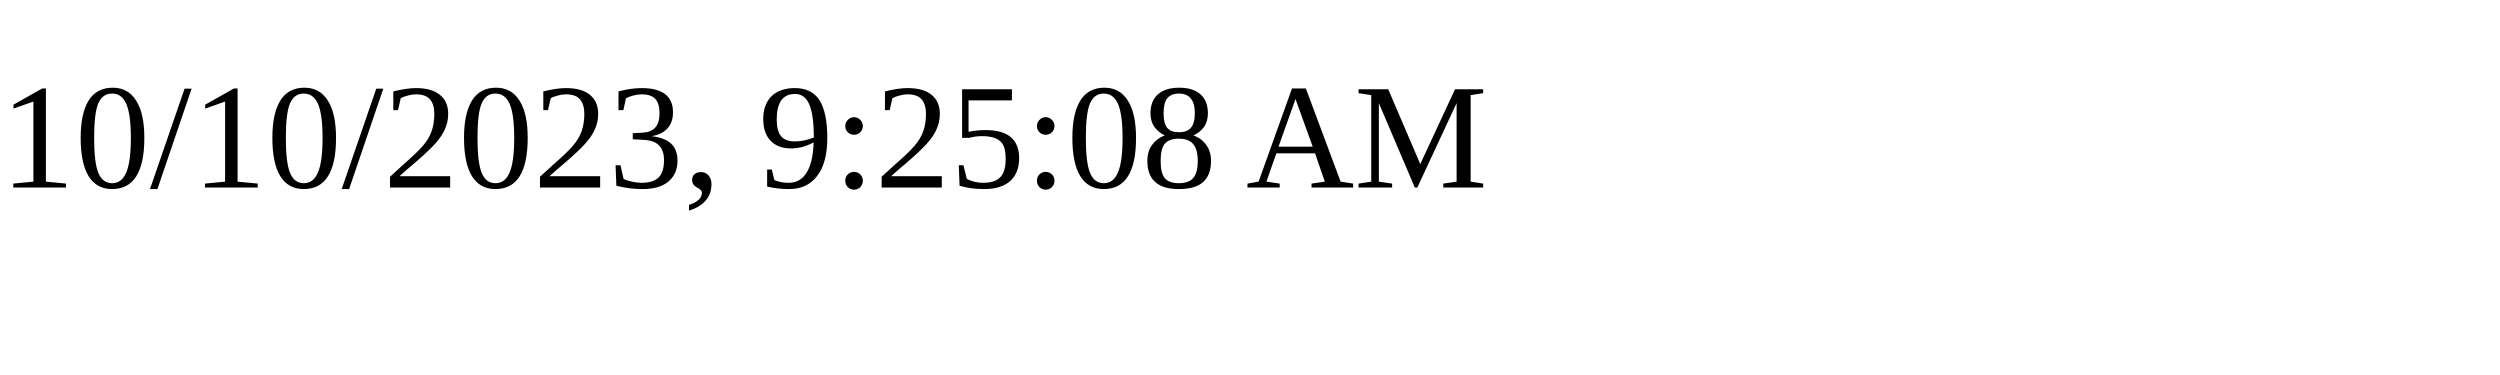
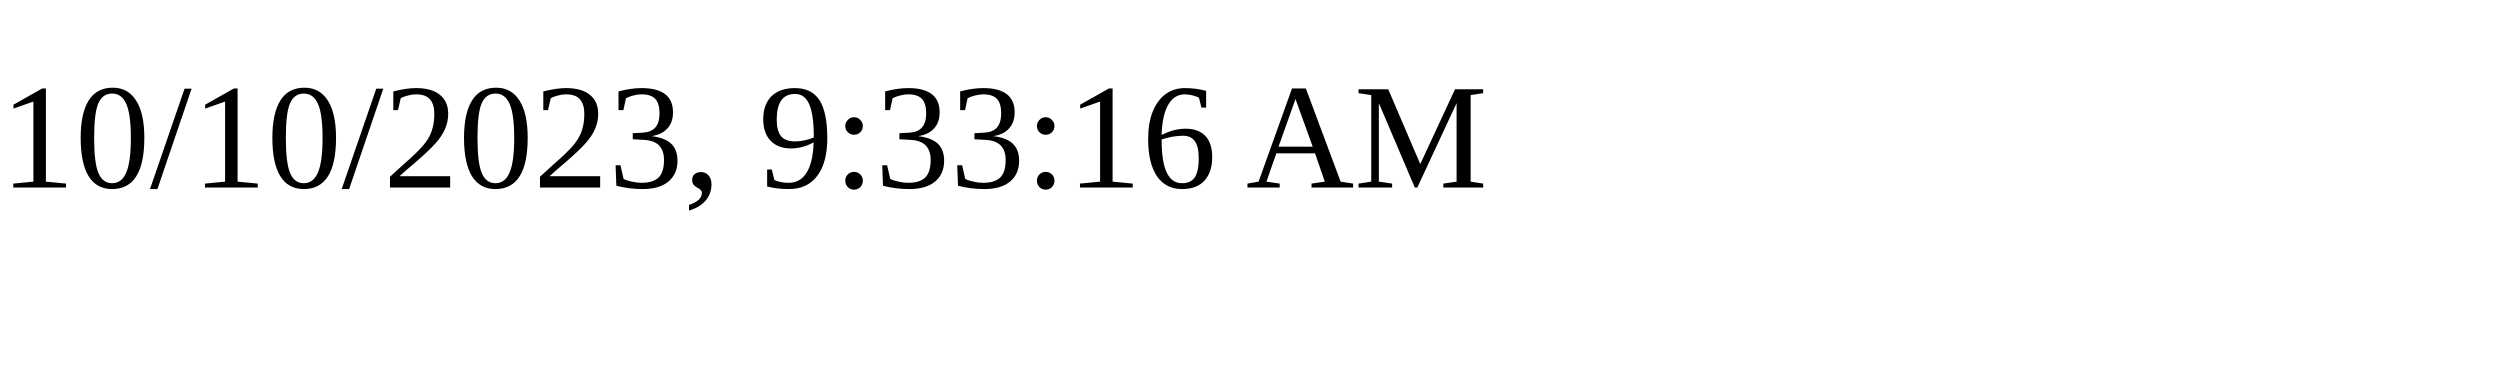
<svg xmlns="http://www.w3.org/2000/svg" height="30" width="200">
-   <text x="0" y="15">10/10/2023, 9:25:08 AM</text>
+   <text x="0" y="15">10/10/2023, 9:33:16 AM</text>
</svg>
